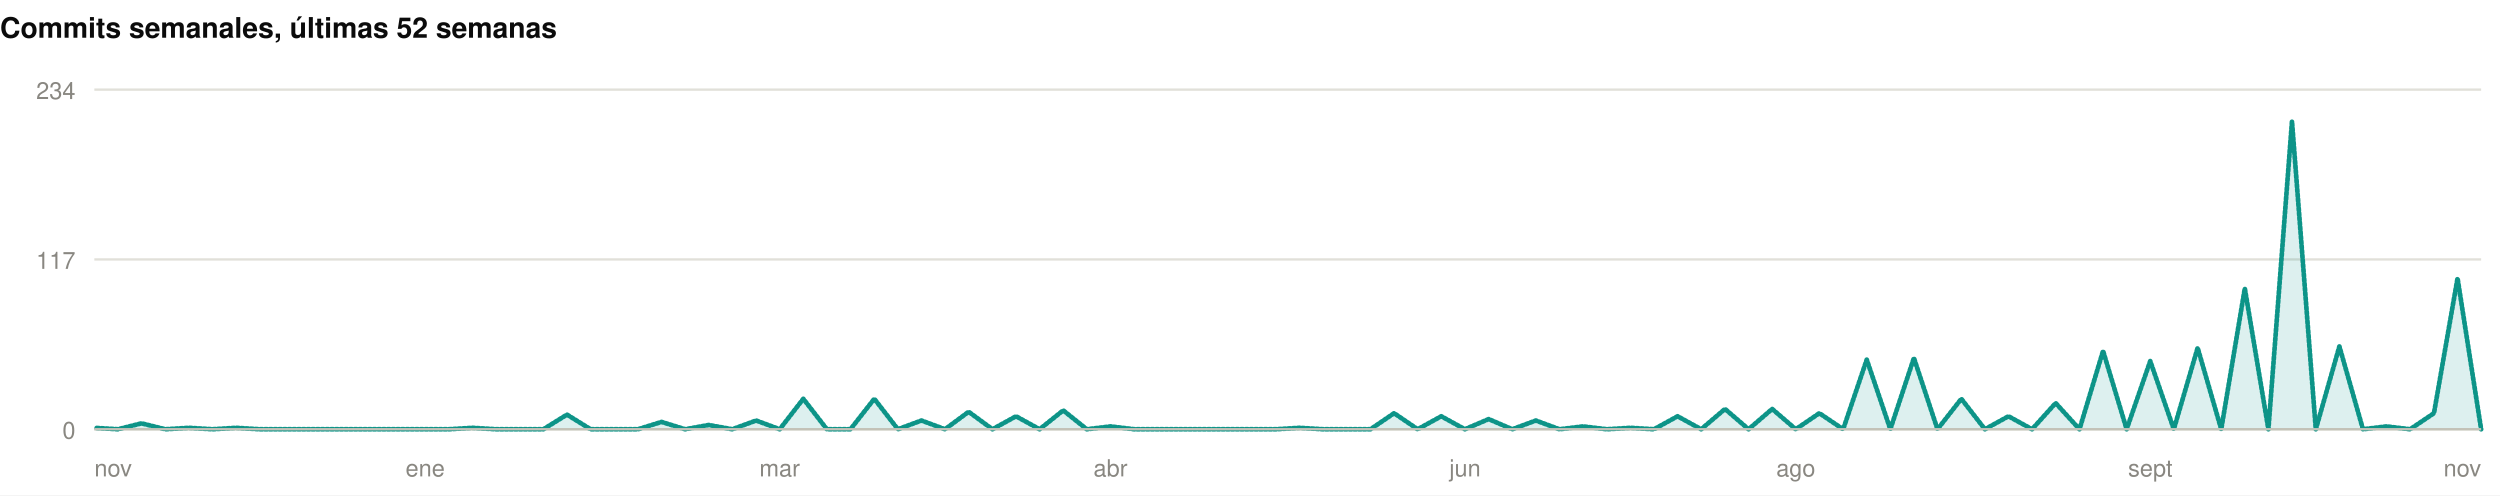
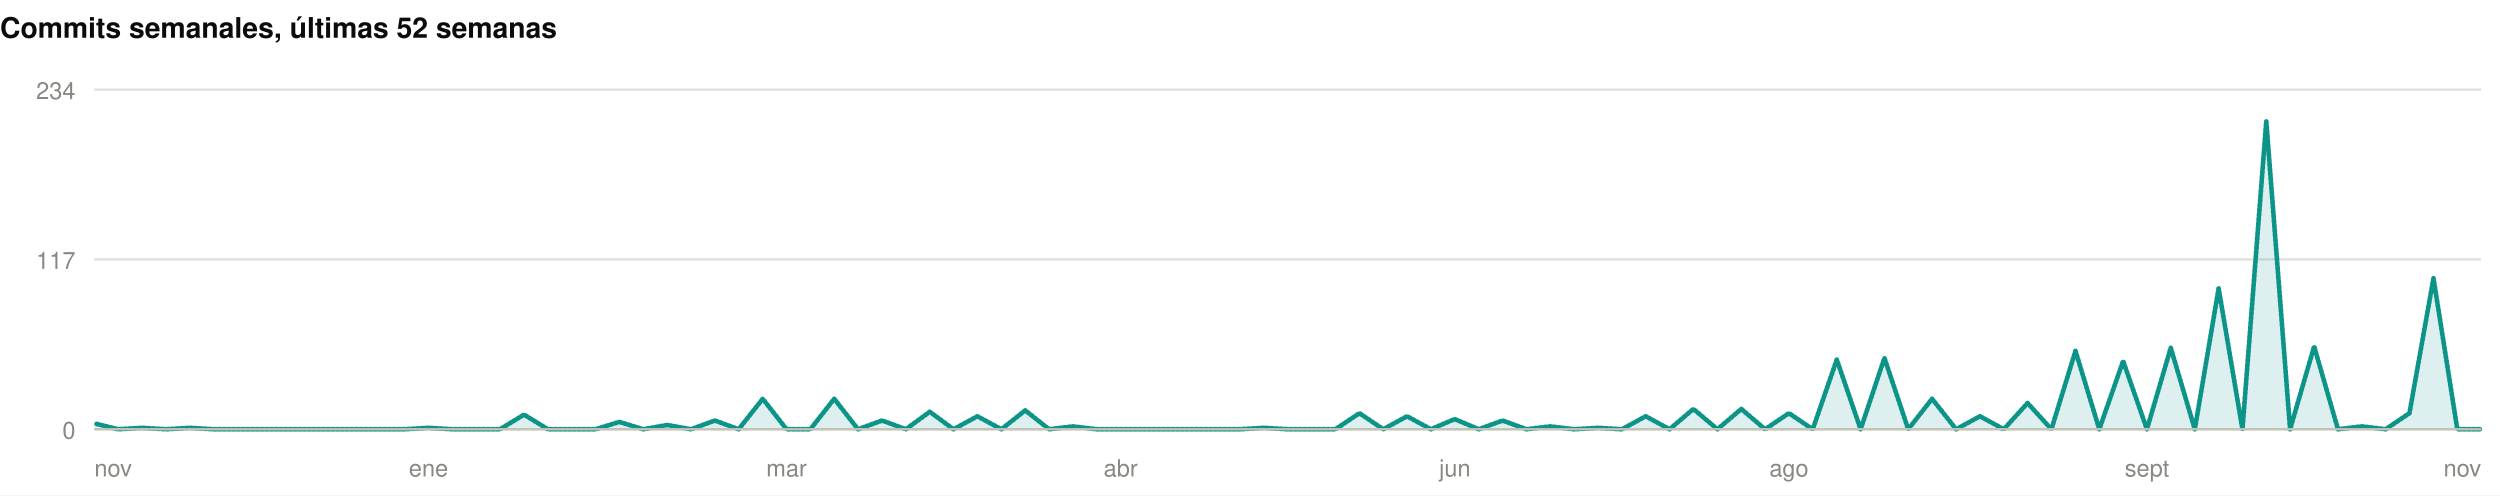
<svg xmlns="http://www.w3.org/2000/svg" width="1060" height="210" viewBox="0 0 1060 210" role="img">
  <rect width="1060" height="210" fill="#ffffff" />
  <style>
@keyframes grow{from{transform:scaleX(0)}}
@keyframes rise{from{opacity:0;transform:translateY(9px)}}
@keyframes fade{from{opacity:0}}
@keyframes draw{to{stroke-dashoffset:0}}
.bar{transform-box:fill-box;transform-origin:left center;animation:grow .9s cubic-bezier(.22,1,.36,1) var(--d,0s) both}
.rise{animation:rise .7s cubic-bezier(.22,1,.36,1) var(--d,0s) both}
.fade{animation:fade .8s ease-out var(--d,0s) both}
.draw{animation:draw 1.7s ease-out .1s both}
@media (prefers-reduced-motion:reduce){
.bar,.rise,.fade,.draw{animation:none;transform:none;opacity:1;stroke-dashoffset:0}
}
</style>
  <g>
    <text x="0" y="16" font-family="-apple-system,BlinkMacSystemFont,'Segoe UI',Helvetica,Arial,sans-serif" font-size="12" font-weight="700" fill="#0b0b0b" text-anchor="start">Commits semanales, últimas 52 semanas</text>
    <line x1="40" y1="182" x2="1052" y2="182" stroke="#e1e0d9" stroke-width="1" />
    <text x="32" y="186" font-family="-apple-system,BlinkMacSystemFont,'Segoe UI',Helvetica,Arial,sans-serif" font-size="10" font-weight="400" fill="#898781" text-anchor="end">0</text>
    <line x1="40" y1="110" x2="1052" y2="110" stroke="#e1e0d9" stroke-width="1" />
    <text x="32" y="114" font-family="-apple-system,BlinkMacSystemFont,'Segoe UI',Helvetica,Arial,sans-serif" font-size="10" font-weight="400" fill="#898781" text-anchor="end">117</text>
    <line x1="40" y1="38" x2="1052" y2="38" stroke="#e1e0d9" stroke-width="1" />
    <text x="32" y="42" font-family="-apple-system,BlinkMacSystemFont,'Segoe UI',Helvetica,Arial,sans-serif" font-size="10" font-weight="400" fill="#898781" text-anchor="end">234</text>
-     <path class="fade" style="--d:.5s" d="M40.0,181.4L50.0,182.0L60.0,179.5L70.1,182.0L80.1,181.4L90.1,182.0L100.1,181.4L110.1,182.0L120.2,182.0L130.2,182.0L140.2,182.0L150.2,182.0L160.2,182.0L170.3,182.0L180.3,182.0L190.3,182.0L200.3,181.4L210.3,182.0L220.4,182.0L230.4,182.0L240.4,175.8L250.4,182.0L260.4,182.0L270.5,182.0L280.5,178.9L290.5,182.0L300.5,180.2L310.5,182.0L320.6,178.3L330.6,182.0L340.6,169.1L350.6,182.0L360.6,182.0L370.7,169.1L380.7,182.0L390.7,178.3L400.7,182.0L410.7,174.6L420.8,182.0L430.8,176.5L440.8,182.0L450.8,174.0L460.8,182.0L470.9,180.8L480.9,182.0L490.9,182.0L500.9,182.0L510.9,182.0L521.0,182.0L531.0,182.0L541.0,182.0L551.0,181.4L561.0,182.0L571.0,182.0L581.1,182.0L591.1,175.2L601.1,182.0L611.1,176.5L621.1,182.0L631.2,177.7L641.2,182.0L651.2,178.3L661.2,182.0L671.2,180.8L681.3,182.0L691.3,181.4L701.3,182.0L711.3,176.5L721.3,182.0L731.4,173.4L741.4,182.0L751.4,173.4L761.4,182.0L771.4,175.2L781.5,182.0L791.5,152.5L801.5,182.0L811.5,151.8L821.5,182.0L831.6,169.1L841.6,182.0L851.6,176.5L861.6,182.0L871.6,170.9L881.7,182.0L891.7,148.8L901.7,182.0L911.7,153.1L921.7,182.0L931.8,147.5L941.8,182.0L951.8,122.3L961.8,182.0L971.8,51.5L981.9,182.0L991.9,146.9L1001.9,182.0L1011.9,180.8L1021.9,182.0L1032.0,175.2L1042.0,118.0L1052.0,182.0L1052.0,182L40.0,182Z" fill="rgba(13,148,136,0.14)" />
-     <path class="draw" pathLength="1" stroke-dasharray="1" stroke-dashoffset="1" d="M40.0,181.4L50.0,182.0L60.0,179.5L70.1,182.0L80.1,181.4L90.1,182.0L100.1,181.4L110.1,182.0L120.2,182.0L130.2,182.0L140.2,182.0L150.2,182.0L160.2,182.0L170.3,182.0L180.3,182.0L190.3,182.0L200.3,181.4L210.3,182.0L220.4,182.0L230.4,182.0L240.4,175.8L250.4,182.0L260.4,182.0L270.5,182.0L280.5,178.9L290.5,182.0L300.5,180.2L310.5,182.0L320.6,178.3L330.6,182.0L340.6,169.1L350.6,182.0L360.6,182.0L370.7,169.1L380.7,182.0L390.7,178.3L400.7,182.0L410.7,174.6L420.8,182.0L430.8,176.5L440.8,182.0L450.8,174.0L460.8,182.0L470.9,180.8L480.9,182.0L490.9,182.0L500.9,182.0L510.9,182.0L521.0,182.0L531.0,182.0L541.0,182.0L551.0,181.4L561.0,182.0L571.0,182.0L581.1,182.0L591.1,175.2L601.1,182.0L611.1,176.5L621.1,182.0L631.2,177.7L641.2,182.0L651.2,178.3L661.2,182.0L671.2,180.8L681.3,182.0L691.3,181.4L701.3,182.0L711.3,176.5L721.3,182.0L731.4,173.4L741.4,182.0L751.4,173.4L761.4,182.0L771.4,175.2L781.5,182.0L791.5,152.5L801.5,182.0L811.5,151.8L821.5,182.0L831.6,169.1L841.6,182.0L851.6,176.5L861.6,182.0L871.6,170.9L881.7,182.0L891.7,148.8L901.7,182.0L911.7,153.1L921.7,182.0L931.8,147.5L941.8,182.0L951.8,122.3L961.8,182.0L971.8,51.5L981.9,182.0L991.9,146.9L1001.9,182.0L1011.9,180.8L1021.9,182.0L1032.0,175.2L1042.0,118.0L1052.0,182.0" fill="none" stroke="#0d9488" stroke-width="2" stroke-linejoin="round" stroke-linecap="round" />
+     <path class="fade" style="--d:.5s" d="M40.0,179.5L50.1,182.0L60.2,181.4L70.4,182.0L80.5,181.4L90.6,182.0L100.7,182.0L110.8,182.0L121.0,182.0L131.1,182.0L141.2,182.0L151.3,182.0L161.4,182.0L171.6,182.0L181.7,181.4L191.8,182.0L201.9,182.0L212.0,182.0L222.2,175.8L232.3,182.0L242.4,182.0L252.5,182.0L262.6,178.9L272.8,182.0L282.9,180.2L293.0,182.0L303.1,178.3L313.2,182.0L323.4,169.1L333.5,182.0L343.6,182.0L353.7,169.1L363.8,182.0L374.0,178.3L384.1,182.0L394.2,174.6L404.3,182.0L414.4,176.5L424.6,182.0L434.7,174.0L444.8,182.0L454.9,180.8L465.0,182.0L475.2,182.0L485.3,182.0L495.4,182.0L505.5,182.0L515.6,182.0L525.8,182.0L535.9,181.4L546.0,182.0L556.1,182.0L566.2,182.0L576.4,175.2L586.5,182.0L596.6,176.5L606.7,182.0L616.8,177.7L627.0,182.0L637.1,178.3L647.2,182.0L657.3,180.8L667.4,182.0L677.6,181.4L687.7,182.0L697.8,176.5L707.9,182.0L718.0,173.4L728.2,182.0L738.3,173.4L748.4,182.0L758.5,175.2L768.6,182.0L778.8,152.5L788.9,182.0L799.0,151.8L809.1,182.0L819.2,169.1L829.4,182.0L839.5,176.5L849.6,182.0L859.7,170.9L869.8,182.0L880.0,148.8L890.1,182.0L900.2,153.1L910.3,182.0L920.4,147.5L930.6,182.0L940.7,122.3L950.8,182.0L960.9,51.5L971.0,182.0L981.2,146.9L991.3,182.0L1001.4,180.8L1011.5,182.0L1021.6,175.2L1031.8,118.0L1041.9,182.0L1052.0,182.0L1052.0,182L40.0,182Z" fill="rgba(13,148,136,0.14)" />
+     <path class="draw" pathLength="1" stroke-dasharray="1" stroke-dashoffset="1" d="M40.0,179.5L50.1,182.0L60.2,181.4L70.4,182.0L80.5,181.4L90.6,182.0L100.7,182.0L110.8,182.0L121.0,182.0L131.1,182.0L141.2,182.0L151.3,182.0L161.4,182.0L171.6,182.0L181.7,181.4L191.8,182.0L201.9,182.0L212.0,182.0L222.2,175.8L232.3,182.0L242.4,182.0L252.5,182.0L262.6,178.9L272.8,182.0L282.9,180.2L293.0,182.0L303.1,178.3L313.2,182.0L323.4,169.1L333.5,182.0L343.6,182.0L353.7,169.1L363.8,182.0L374.0,178.3L384.1,182.0L394.2,174.6L404.3,182.0L414.4,176.5L424.6,182.0L434.7,174.0L444.8,182.0L454.9,180.8L465.0,182.0L475.2,182.0L485.3,182.0L495.4,182.0L505.5,182.0L515.6,182.0L525.8,182.0L535.9,181.4L546.0,182.0L556.1,182.0L566.2,182.0L576.4,175.2L586.5,182.0L596.6,176.5L606.7,182.0L616.8,177.7L627.0,182.0L637.1,178.3L647.2,182.0L657.3,180.8L667.4,182.0L677.6,181.4L687.7,182.0L697.8,176.5L707.9,182.0L718.0,173.4L728.2,182.0L738.3,173.4L748.4,182.0L758.5,175.2L768.6,182.0L778.8,152.5L788.9,182.0L799.0,151.8L809.1,182.0L819.2,169.1L829.4,182.0L839.5,176.5L849.6,182.0L859.7,170.9L869.8,182.0L880.0,148.8L890.1,182.0L900.2,153.1L910.3,182.0L920.4,147.5L930.6,182.0L940.7,122.3L950.8,182.0L960.9,51.5L971.0,182.0L981.2,146.9L991.3,182.0L1001.4,180.8L1011.5,182.0L1021.6,175.2L1031.8,118.0L1041.9,182.0L1052.0,182.0" fill="none" stroke="#0d9488" stroke-width="2" stroke-linejoin="round" stroke-linecap="round" />
    <line x1="40" y1="182" x2="1052" y2="182" stroke="#c3c2b7" stroke-width="1" />
    <text x="40" y="202" font-family="-apple-system,BlinkMacSystemFont,'Segoe UI',Helvetica,Arial,sans-serif" font-size="10" font-weight="400" fill="#898781" text-anchor="start">nov</text>
-     <text x="180.277" y="202" font-family="-apple-system,BlinkMacSystemFont,'Segoe UI',Helvetica,Arial,sans-serif" font-size="10" font-weight="400" fill="#898781" text-anchor="middle">ene</text>
-     <text x="330.574" y="202" font-family="-apple-system,BlinkMacSystemFont,'Segoe UI',Helvetica,Arial,sans-serif" font-size="10" font-weight="400" fill="#898781" text-anchor="middle">mar</text>
-     <text x="470.851" y="202" font-family="-apple-system,BlinkMacSystemFont,'Segoe UI',Helvetica,Arial,sans-serif" font-size="10" font-weight="400" fill="#898781" text-anchor="middle">abr</text>
-     <text x="621.149" y="202" font-family="-apple-system,BlinkMacSystemFont,'Segoe UI',Helvetica,Arial,sans-serif" font-size="10" font-weight="400" fill="#898781" text-anchor="middle">jun</text>
-     <text x="761.426" y="202" font-family="-apple-system,BlinkMacSystemFont,'Segoe UI',Helvetica,Arial,sans-serif" font-size="10" font-weight="400" fill="#898781" text-anchor="middle">ago</text>
-     <text x="911.723" y="202" font-family="-apple-system,BlinkMacSystemFont,'Segoe UI',Helvetica,Arial,sans-serif" font-size="10" font-weight="400" fill="#898781" text-anchor="middle">sept</text>
+     <text x="181.68" y="202" font-family="-apple-system,BlinkMacSystemFont,'Segoe UI',Helvetica,Arial,sans-serif" font-size="10" font-weight="400" fill="#898781" text-anchor="middle">ene</text>
+     <text x="333.48" y="202" font-family="-apple-system,BlinkMacSystemFont,'Segoe UI',Helvetica,Arial,sans-serif" font-size="10" font-weight="400" fill="#898781" text-anchor="middle">mar</text>
+     <text x="475.16" y="202" font-family="-apple-system,BlinkMacSystemFont,'Segoe UI',Helvetica,Arial,sans-serif" font-size="10" font-weight="400" fill="#898781" text-anchor="middle">abr</text>
+     <text x="616.84" y="202" font-family="-apple-system,BlinkMacSystemFont,'Segoe UI',Helvetica,Arial,sans-serif" font-size="10" font-weight="400" fill="#898781" text-anchor="middle">jun</text>
+     <text x="758.52" y="202" font-family="-apple-system,BlinkMacSystemFont,'Segoe UI',Helvetica,Arial,sans-serif" font-size="10" font-weight="400" fill="#898781" text-anchor="middle">ago</text>
+     <text x="910.32" y="202" font-family="-apple-system,BlinkMacSystemFont,'Segoe UI',Helvetica,Arial,sans-serif" font-size="10" font-weight="400" fill="#898781" text-anchor="middle">sept</text>
    <text x="1052" y="202" font-family="-apple-system,BlinkMacSystemFont,'Segoe UI',Helvetica,Arial,sans-serif" font-size="10" font-weight="400" fill="#898781" text-anchor="end">nov</text>
  </g>
</svg>
